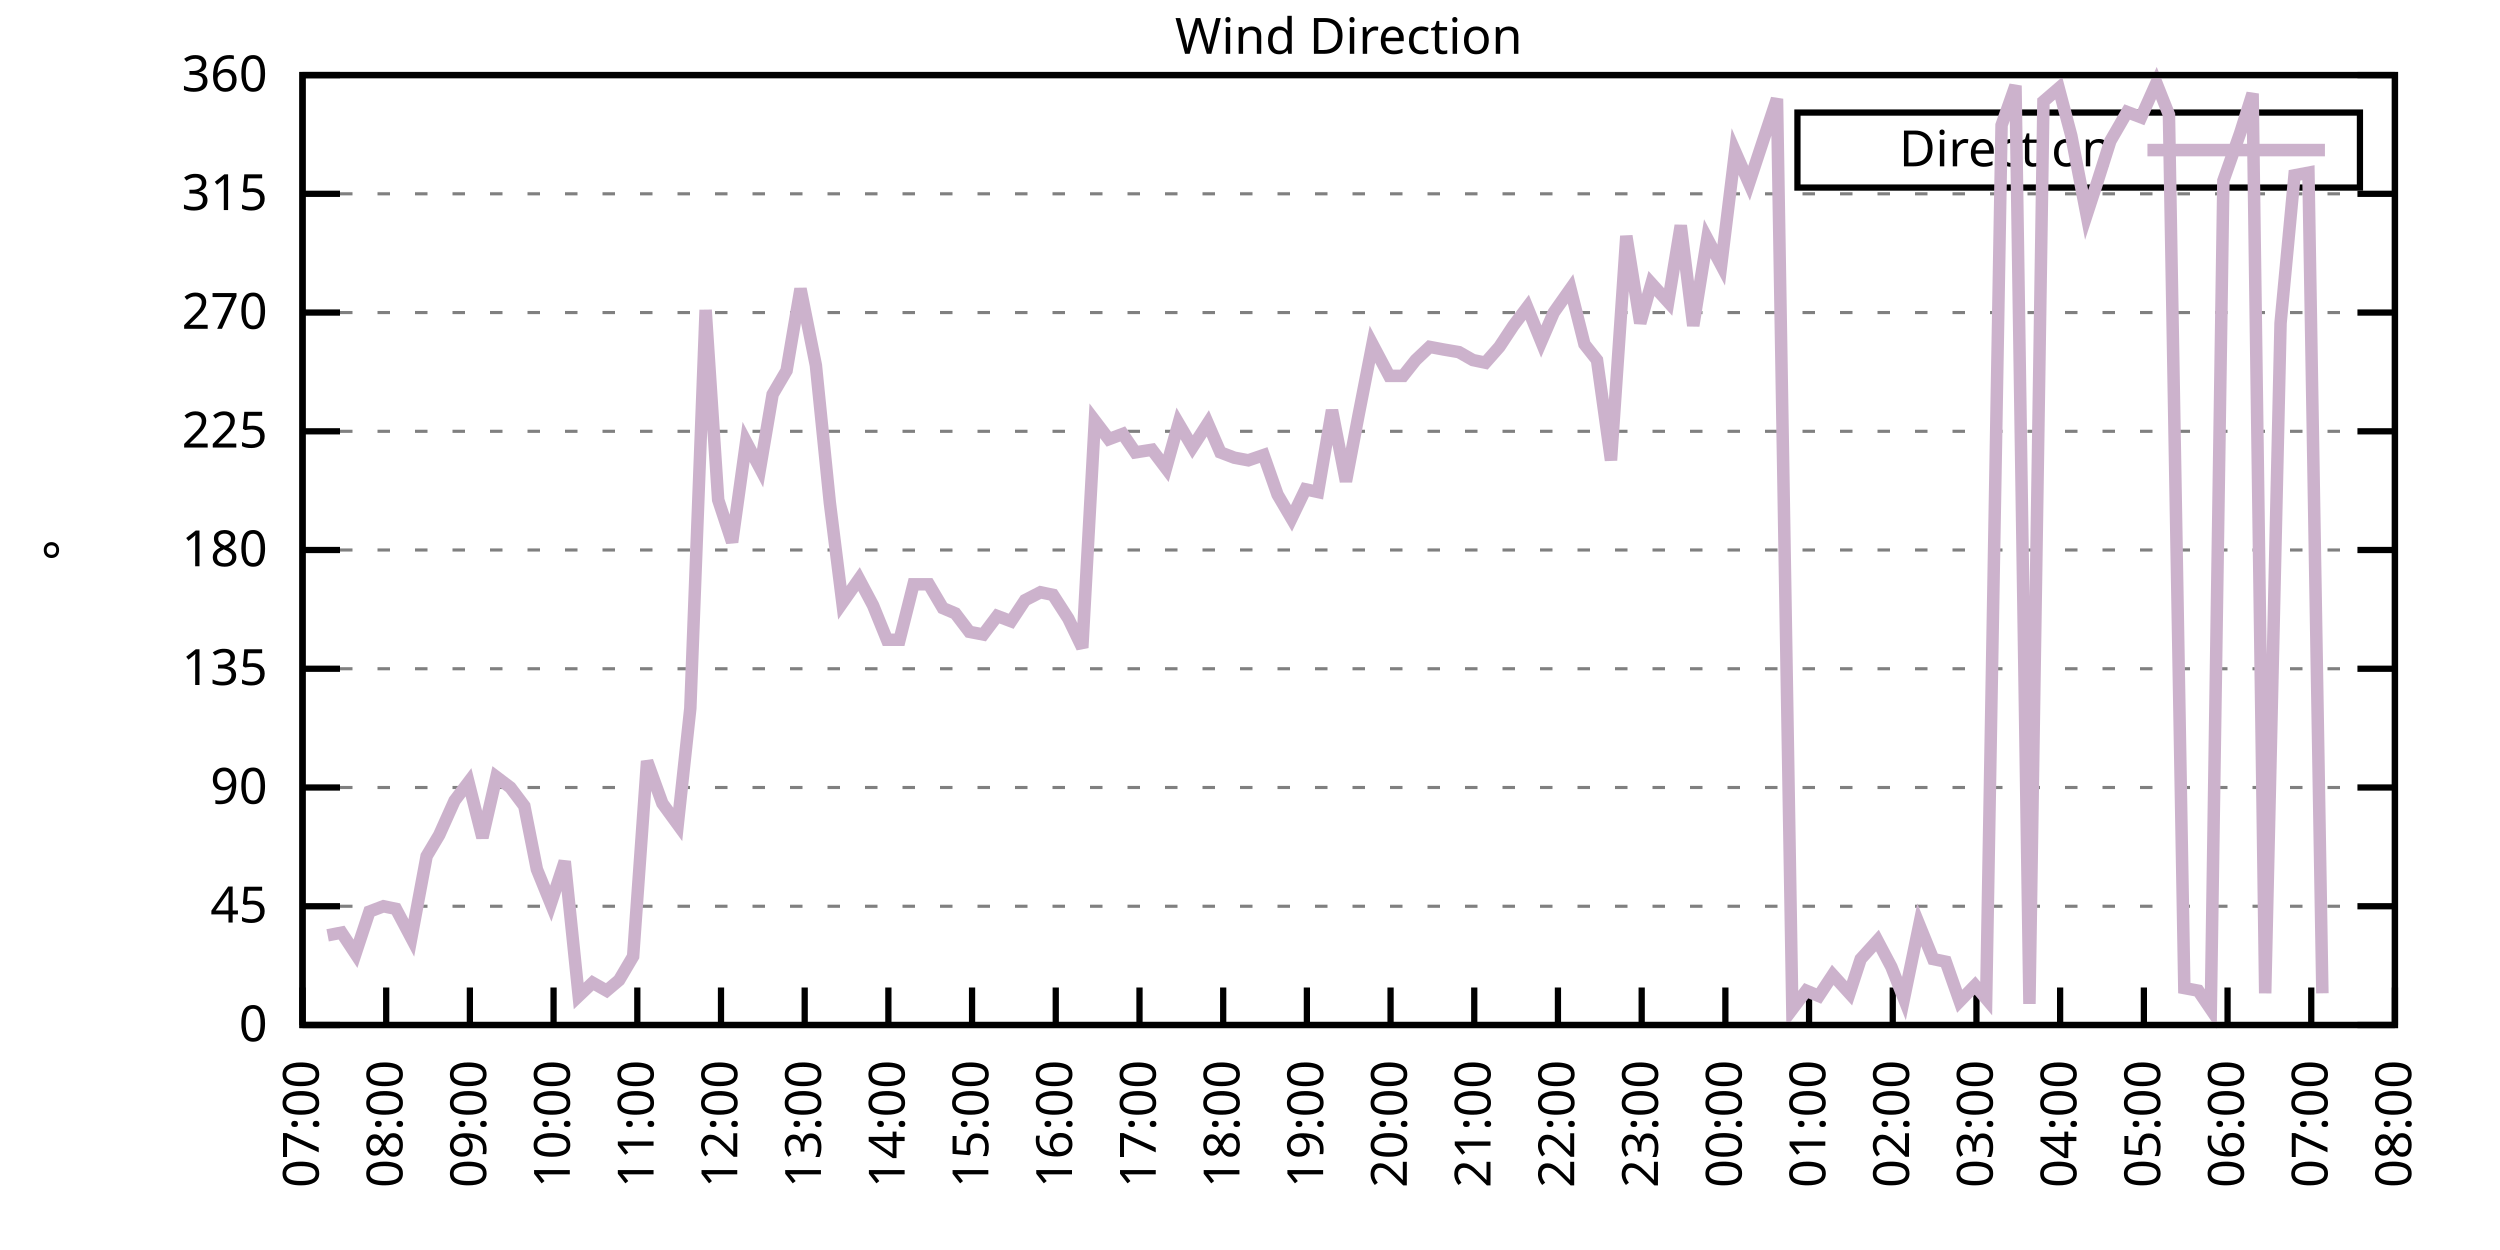
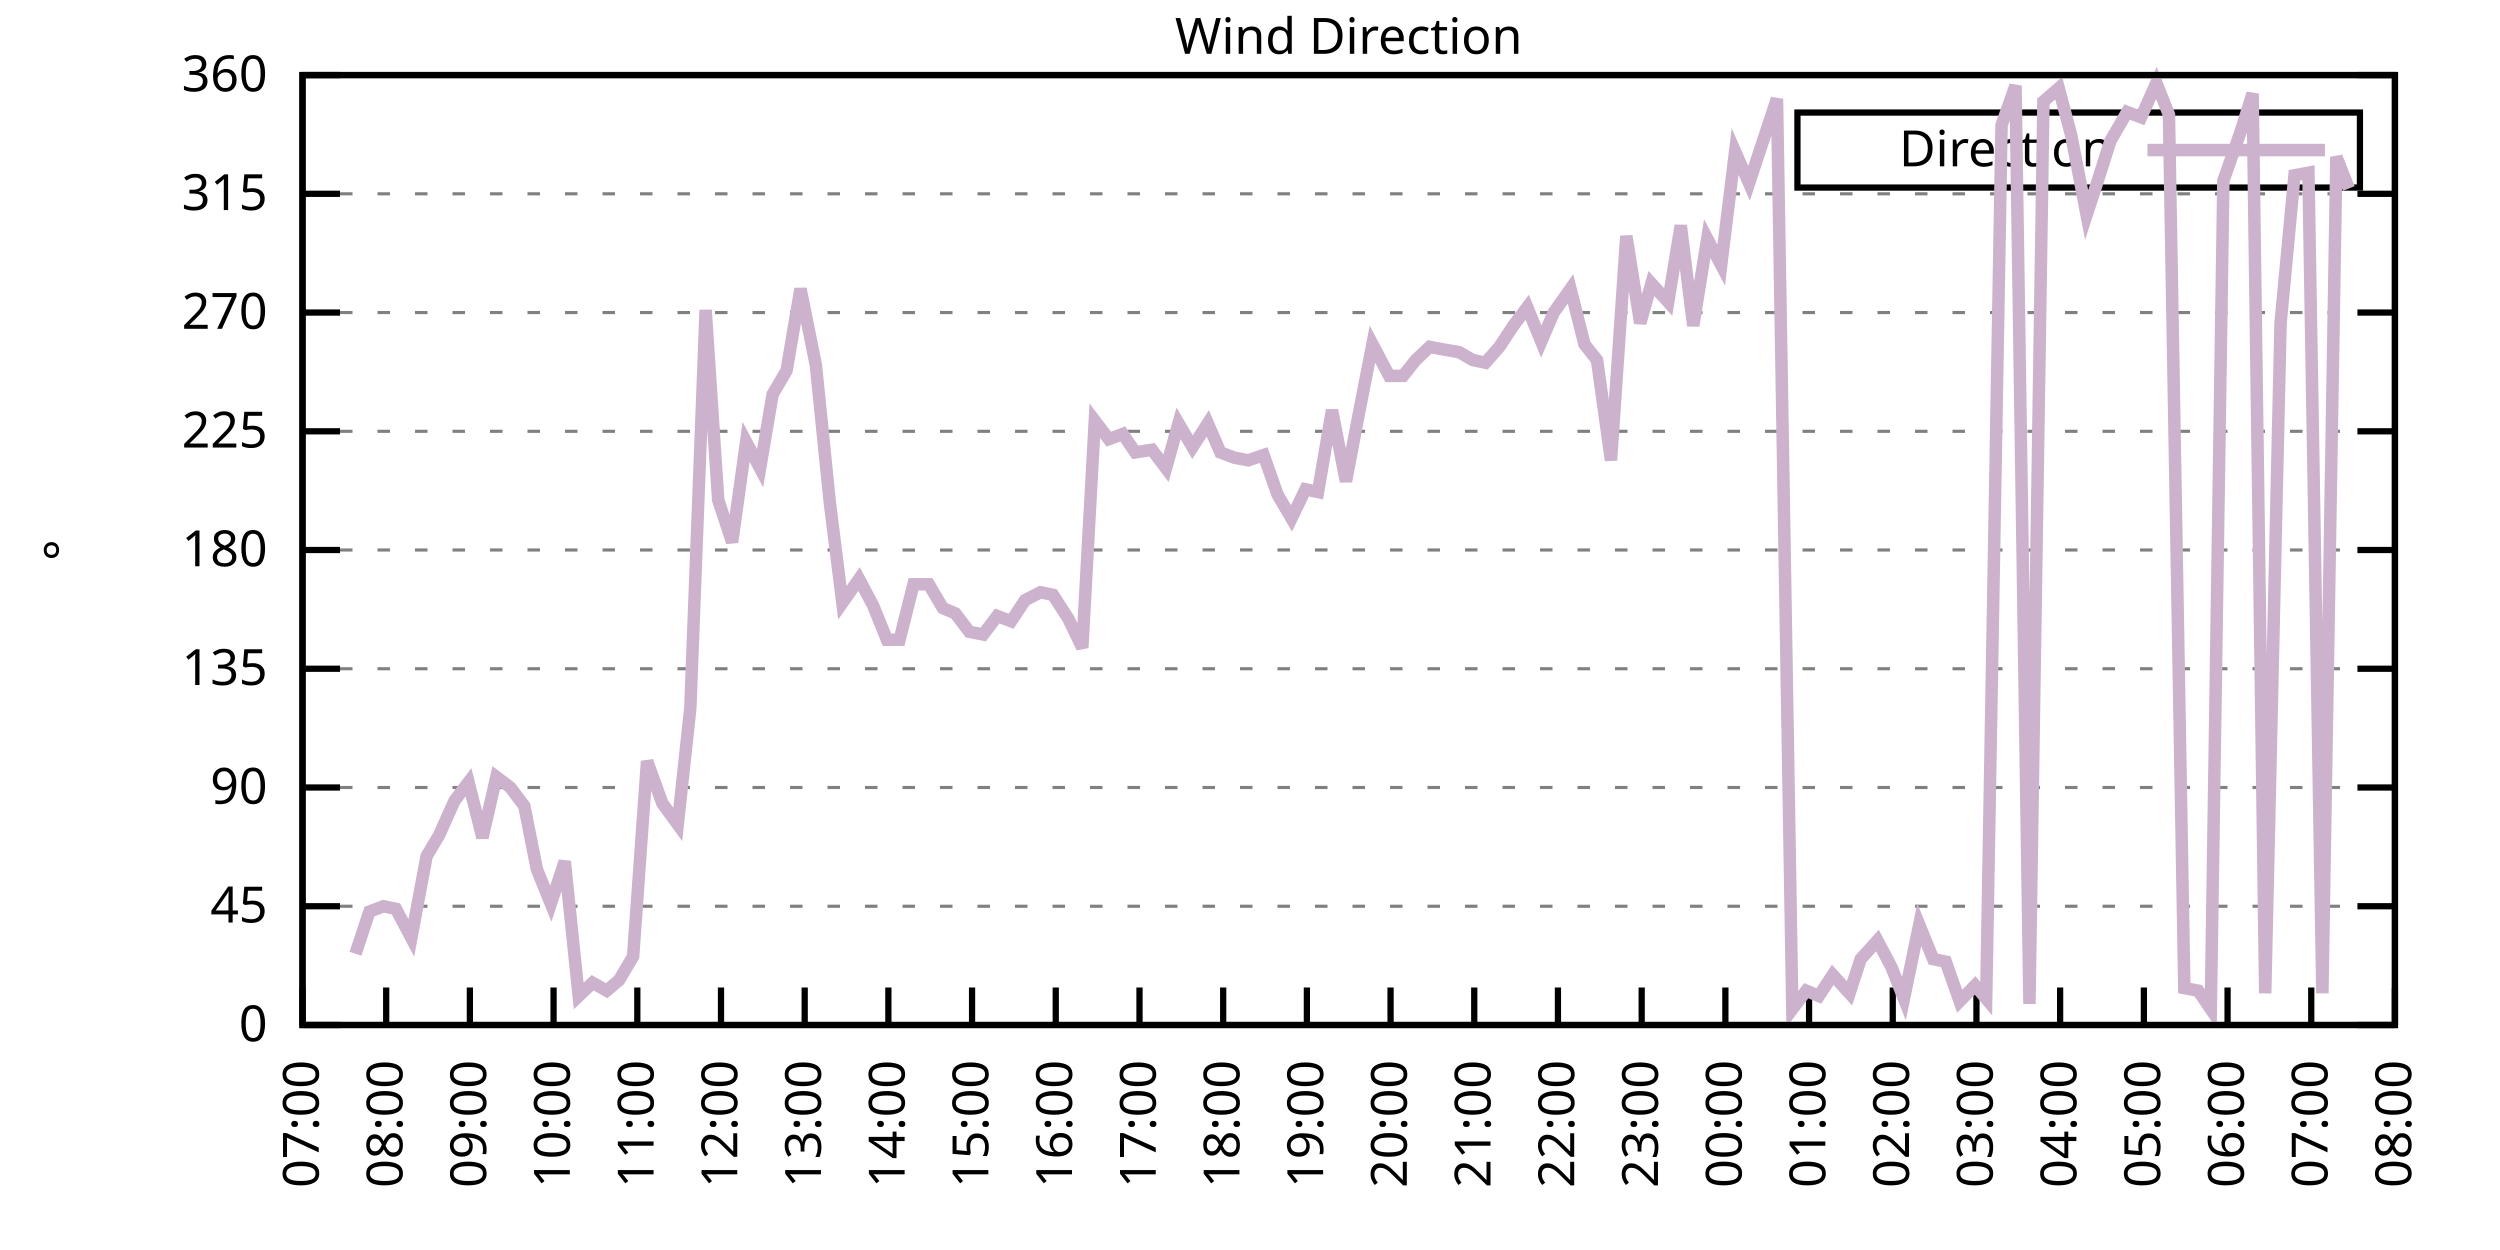
<svg xmlns="http://www.w3.org/2000/svg" xmlns:xlink="http://www.w3.org/1999/xlink" width="400" height="200" viewBox="0 0 400 200">
  <g id="gnuplot_canvas">
    <rect x="0" y="0" width="400" height="200" fill="none" />
    <defs>
      <circle id="gpDot" r="0.5" stroke-width="0.5" stroke="currentColor" />
      <path id="gpPt0" stroke-width="0.333" stroke="currentColor" d="M-1,0 h2 M0,-1 v2" />
      <path id="gpPt1" stroke-width="0.333" stroke="currentColor" d="M-1,-1 L1,1 M1,-1 L-1,1" />
      <path id="gpPt2" stroke-width="0.333" stroke="currentColor" d="M-1,0 L1,0 M0,-1 L0,1 M-1,-1 L1,1 M-1,1 L1,-1" />
      <rect id="gpPt3" stroke-width="0.333" stroke="currentColor" x="-1" y="-1" width="2" height="2" />
      <rect id="gpPt4" stroke-width="0.333" stroke="currentColor" fill="currentColor" x="-1" y="-1" width="2" height="2" />
      <circle id="gpPt5" stroke-width="0.333" stroke="currentColor" cx="0" cy="0" r="1" />
      <use xlink:href="#gpPt5" id="gpPt6" fill="currentColor" stroke="none" />
      <path id="gpPt7" stroke-width="0.333" stroke="currentColor" d="M0,-1.33 L-1.33,0.67 L1.33,0.67 z" />
      <use xlink:href="#gpPt7" id="gpPt8" fill="currentColor" stroke="none" />
      <use xlink:href="#gpPt7" id="gpPt9" stroke="currentColor" transform="rotate(180)" />
      <use xlink:href="#gpPt9" id="gpPt10" fill="currentColor" stroke="none" />
      <use xlink:href="#gpPt3" id="gpPt11" stroke="currentColor" transform="rotate(45)" />
      <use xlink:href="#gpPt11" id="gpPt12" fill="currentColor" stroke="none" />
      <path id="gpPt13" stroke-width="0.333" stroke="currentColor" d="M0,1.330 L1.265,0.411 L0.782,-1.067 L-0.782,-1.076 L-1.265,0.411 z" />
      <use xlink:href="#gpPt13" id="gpPt14" fill="currentColor" stroke="none" />
      <filter id="textbox" filterUnits="objectBoundingBox" x="0" y="0" height="1" width="1">
        <feFlood flood-color="white" flood-opacity="1" result="bgnd" />
        <feComposite in="SourceGraphic" in2="bgnd" operator="atop" />
      </filter>
      <filter id="greybox" filterUnits="objectBoundingBox" x="0" y="0" height="1" width="1">
        <feFlood flood-color="lightgrey" flood-opacity="1" result="grey" />
        <feComposite in="SourceGraphic" in2="grey" operator="atop" />
      </filter>
    </defs>
    <g fill="none" color="white" stroke="currentColor" stroke-width="1.00" stroke-linecap="butt" stroke-linejoin="miter">
</g>
    <g fill="none" color="black" stroke="currentColor" stroke-width="1.00" stroke-linecap="butt" stroke-linejoin="miter">
      <g stroke="none" shape-rendering="crispEdges">
        <polygon fill="rgb(255, 255, 255)" points="48.40,164.00 383.18,164.00 383.18,12.02 48.40,12.02 " />
      </g>
    </g>
    <g fill="none" color="black" stroke="currentColor" stroke-width="1.00" stroke-linecap="butt" stroke-linejoin="miter">
</g>
    <g fill="none" color="black" stroke="black" stroke-width="0.50" stroke-linecap="butt" stroke-linejoin="miter">
</g>
    <g fill="none" color="gray" stroke="currentColor" stroke-width="0.50" stroke-linecap="butt" stroke-linejoin="miter">
      <path stroke="gray" stroke-dasharray="2,4" class="gridline" d="M48.40,164.00 L383.19,164.00  " />
    </g>
    <g fill="none" color="gray" stroke="gray" stroke-width="1.00" stroke-linecap="butt" stroke-linejoin="miter">
</g>
    <g fill="none" color="black" stroke="currentColor" stroke-width="1.00" stroke-linecap="butt" stroke-linejoin="miter">
      <path stroke="black" d="M48.40,164.00 L54.40,164.00 M383.19,164.00 L377.19,164.00  " />
      <g transform="translate(42.80,166.60)" stroke="none" fill="black" font-family="Sans" font-size="8.00" text-anchor="end">
        <text>
          <tspan font-family="Sans"> 0</tspan>
        </text>
      </g>
    </g>
    <g fill="none" color="black" stroke="currentColor" stroke-width="1.00" stroke-linecap="butt" stroke-linejoin="miter">
</g>
    <g fill="none" color="black" stroke="black" stroke-width="0.50" stroke-linecap="butt" stroke-linejoin="miter">
</g>
    <g fill="none" color="gray" stroke="currentColor" stroke-width="0.50" stroke-linecap="butt" stroke-linejoin="miter">
      <path stroke="gray" stroke-dasharray="2,4" class="gridline" d="M48.40,145.00 L383.19,145.00  " />
    </g>
    <g fill="none" color="gray" stroke="gray" stroke-width="1.00" stroke-linecap="butt" stroke-linejoin="miter">
</g>
    <g fill="none" color="black" stroke="currentColor" stroke-width="1.00" stroke-linecap="butt" stroke-linejoin="miter">
      <path stroke="black" d="M48.40,145.00 L54.40,145.00 M383.19,145.00 L377.19,145.00  " />
      <g transform="translate(42.80,147.60)" stroke="none" fill="black" font-family="Sans" font-size="8.00" text-anchor="end">
        <text>
          <tspan font-family="Sans"> 45</tspan>
        </text>
      </g>
    </g>
    <g fill="none" color="black" stroke="currentColor" stroke-width="1.00" stroke-linecap="butt" stroke-linejoin="miter">
</g>
    <g fill="none" color="black" stroke="black" stroke-width="0.50" stroke-linecap="butt" stroke-linejoin="miter">
</g>
    <g fill="none" color="gray" stroke="currentColor" stroke-width="0.50" stroke-linecap="butt" stroke-linejoin="miter">
      <path stroke="gray" stroke-dasharray="2,4" class="gridline" d="M48.40,126.00 L383.19,126.00  " />
    </g>
    <g fill="none" color="gray" stroke="gray" stroke-width="1.00" stroke-linecap="butt" stroke-linejoin="miter">
</g>
    <g fill="none" color="black" stroke="currentColor" stroke-width="1.00" stroke-linecap="butt" stroke-linejoin="miter">
      <path stroke="black" d="M48.40,126.00 L54.40,126.00 M383.19,126.00 L377.19,126.00  " />
      <g transform="translate(42.80,128.60)" stroke="none" fill="black" font-family="Sans" font-size="8.00" text-anchor="end">
        <text>
          <tspan font-family="Sans"> 90</tspan>
        </text>
      </g>
    </g>
    <g fill="none" color="black" stroke="currentColor" stroke-width="1.00" stroke-linecap="butt" stroke-linejoin="miter">
</g>
    <g fill="none" color="black" stroke="black" stroke-width="0.50" stroke-linecap="butt" stroke-linejoin="miter">
</g>
    <g fill="none" color="gray" stroke="currentColor" stroke-width="0.50" stroke-linecap="butt" stroke-linejoin="miter">
      <path stroke="gray" stroke-dasharray="2,4" class="gridline" d="M48.40,107.00 L383.19,107.00  " />
    </g>
    <g fill="none" color="gray" stroke="gray" stroke-width="1.00" stroke-linecap="butt" stroke-linejoin="miter">
</g>
    <g fill="none" color="black" stroke="currentColor" stroke-width="1.00" stroke-linecap="butt" stroke-linejoin="miter">
      <path stroke="black" d="M48.40,107.00 L54.40,107.00 M383.19,107.00 L377.19,107.00  " />
      <g transform="translate(42.80,109.60)" stroke="none" fill="black" font-family="Sans" font-size="8.00" text-anchor="end">
        <text>
          <tspan font-family="Sans"> 135</tspan>
        </text>
      </g>
    </g>
    <g fill="none" color="black" stroke="currentColor" stroke-width="1.00" stroke-linecap="butt" stroke-linejoin="miter">
</g>
    <g fill="none" color="black" stroke="black" stroke-width="0.50" stroke-linecap="butt" stroke-linejoin="miter">
</g>
    <g fill="none" color="gray" stroke="currentColor" stroke-width="0.50" stroke-linecap="butt" stroke-linejoin="miter">
      <path stroke="gray" stroke-dasharray="2,4" class="gridline" d="M48.40,88.00 L383.19,88.00  " />
    </g>
    <g fill="none" color="gray" stroke="gray" stroke-width="1.00" stroke-linecap="butt" stroke-linejoin="miter">
</g>
    <g fill="none" color="black" stroke="currentColor" stroke-width="1.00" stroke-linecap="butt" stroke-linejoin="miter">
      <path stroke="black" d="M48.40,88.00 L54.40,88.00 M383.19,88.00 L377.19,88.00  " />
      <g transform="translate(42.80,90.60)" stroke="none" fill="black" font-family="Sans" font-size="8.00" text-anchor="end">
        <text>
          <tspan font-family="Sans"> 180</tspan>
        </text>
      </g>
    </g>
    <g fill="none" color="black" stroke="currentColor" stroke-width="1.00" stroke-linecap="butt" stroke-linejoin="miter">
</g>
    <g fill="none" color="black" stroke="black" stroke-width="0.50" stroke-linecap="butt" stroke-linejoin="miter">
</g>
    <g fill="none" color="gray" stroke="currentColor" stroke-width="0.50" stroke-linecap="butt" stroke-linejoin="miter">
      <path stroke="gray" stroke-dasharray="2,4" class="gridline" d="M48.40,69.01 L383.19,69.01  " />
    </g>
    <g fill="none" color="gray" stroke="gray" stroke-width="1.00" stroke-linecap="butt" stroke-linejoin="miter">
</g>
    <g fill="none" color="black" stroke="currentColor" stroke-width="1.00" stroke-linecap="butt" stroke-linejoin="miter">
      <path stroke="black" d="M48.40,69.01 L54.40,69.01 M383.19,69.01 L377.19,69.01  " />
      <g transform="translate(42.80,71.61)" stroke="none" fill="black" font-family="Sans" font-size="8.00" text-anchor="end">
        <text>
          <tspan font-family="Sans"> 225</tspan>
        </text>
      </g>
    </g>
    <g fill="none" color="black" stroke="currentColor" stroke-width="1.00" stroke-linecap="butt" stroke-linejoin="miter">
</g>
    <g fill="none" color="black" stroke="black" stroke-width="0.50" stroke-linecap="butt" stroke-linejoin="miter">
</g>
    <g fill="none" color="gray" stroke="currentColor" stroke-width="0.50" stroke-linecap="butt" stroke-linejoin="miter">
      <path stroke="gray" stroke-dasharray="2,4" class="gridline" d="M48.40,50.01 L383.19,50.01  " />
    </g>
    <g fill="none" color="gray" stroke="gray" stroke-width="1.00" stroke-linecap="butt" stroke-linejoin="miter">
</g>
    <g fill="none" color="black" stroke="currentColor" stroke-width="1.00" stroke-linecap="butt" stroke-linejoin="miter">
      <path stroke="black" d="M48.40,50.01 L54.40,50.01 M383.19,50.01 L377.19,50.01  " />
      <g transform="translate(42.80,52.61)" stroke="none" fill="black" font-family="Sans" font-size="8.00" text-anchor="end">
        <text>
          <tspan font-family="Sans"> 270</tspan>
        </text>
      </g>
    </g>
    <g fill="none" color="black" stroke="currentColor" stroke-width="1.00" stroke-linecap="butt" stroke-linejoin="miter">
</g>
    <g fill="none" color="black" stroke="black" stroke-width="0.50" stroke-linecap="butt" stroke-linejoin="miter">
</g>
    <g fill="none" color="gray" stroke="currentColor" stroke-width="0.50" stroke-linecap="butt" stroke-linejoin="miter">
      <path stroke="gray" stroke-dasharray="2,4" class="gridline" d="M48.40,31.01 L383.19,31.01  " />
    </g>
    <g fill="none" color="gray" stroke="gray" stroke-width="1.00" stroke-linecap="butt" stroke-linejoin="miter">
</g>
    <g fill="none" color="black" stroke="currentColor" stroke-width="1.00" stroke-linecap="butt" stroke-linejoin="miter">
      <path stroke="black" d="M48.40,31.01 L54.40,31.01 M383.19,31.01 L377.19,31.01  " />
      <g transform="translate(42.80,33.61)" stroke="none" fill="black" font-family="Sans" font-size="8.00" text-anchor="end">
        <text>
          <tspan font-family="Sans"> 315</tspan>
        </text>
      </g>
    </g>
    <g fill="none" color="black" stroke="currentColor" stroke-width="1.00" stroke-linecap="butt" stroke-linejoin="miter">
</g>
    <g fill="none" color="black" stroke="black" stroke-width="0.50" stroke-linecap="butt" stroke-linejoin="miter">
</g>
    <g fill="none" color="gray" stroke="currentColor" stroke-width="0.50" stroke-linecap="butt" stroke-linejoin="miter">
      <path stroke="gray" stroke-dasharray="2,4" class="gridline" d="M48.40,12.01 L383.19,12.01  " />
    </g>
    <g fill="none" color="gray" stroke="gray" stroke-width="1.00" stroke-linecap="butt" stroke-linejoin="miter">
</g>
    <g fill="none" color="black" stroke="currentColor" stroke-width="1.00" stroke-linecap="butt" stroke-linejoin="miter">
      <path stroke="black" d="M48.40,12.01 L54.40,12.01 M383.19,12.01 L377.19,12.01  " />
      <g transform="translate(42.80,14.61)" stroke="none" fill="black" font-family="Sans" font-size="8.00" text-anchor="end">
        <text>
          <tspan font-family="Sans"> 360</tspan>
        </text>
      </g>
    </g>
    <g fill="none" color="black" stroke="currentColor" stroke-width="1.00" stroke-linecap="butt" stroke-linejoin="miter">
      <path stroke="black" d="M48.40,164.00 L48.40,158.00  " />
      <g transform="translate(51.00,169.60) rotate(270.00)" stroke="none" fill="black" font-family="Sans" font-size="8.00" text-anchor="end">
        <text>
          <tspan font-family="Sans">07:00</tspan>
        </text>
      </g>
    </g>
    <g fill="none" color="black" stroke="currentColor" stroke-width="1.00" stroke-linecap="butt" stroke-linejoin="miter">
      <path stroke="black" d="M61.79,164.00 L61.79,158.00  " />
      <g transform="translate(64.39,169.60) rotate(270.00)" stroke="none" fill="black" font-family="Sans" font-size="8.00" text-anchor="end">
        <text>
          <tspan font-family="Sans">08:00</tspan>
        </text>
      </g>
    </g>
    <g fill="none" color="black" stroke="currentColor" stroke-width="1.00" stroke-linecap="butt" stroke-linejoin="miter">
      <path stroke="black" d="M75.18,164.00 L75.18,158.00  " />
      <g transform="translate(77.78,169.60) rotate(270.00)" stroke="none" fill="black" font-family="Sans" font-size="8.00" text-anchor="end">
        <text>
          <tspan font-family="Sans">09:00</tspan>
        </text>
      </g>
    </g>
    <g fill="none" color="black" stroke="currentColor" stroke-width="1.00" stroke-linecap="butt" stroke-linejoin="miter">
      <path stroke="black" d="M88.57,164.00 L88.57,158.00  " />
      <g transform="translate(91.17,169.60) rotate(270.00)" stroke="none" fill="black" font-family="Sans" font-size="8.00" text-anchor="end">
        <text>
          <tspan font-family="Sans">10:00</tspan>
        </text>
      </g>
    </g>
    <g fill="none" color="black" stroke="currentColor" stroke-width="1.00" stroke-linecap="butt" stroke-linejoin="miter">
      <path stroke="black" d="M101.97,164.00 L101.97,158.00  " />
      <g transform="translate(104.57,169.60) rotate(270.00)" stroke="none" fill="black" font-family="Sans" font-size="8.00" text-anchor="end">
        <text>
          <tspan font-family="Sans">11:00</tspan>
        </text>
      </g>
    </g>
    <g fill="none" color="black" stroke="currentColor" stroke-width="1.00" stroke-linecap="butt" stroke-linejoin="miter">
      <path stroke="black" d="M115.36,164.00 L115.36,158.00  " />
      <g transform="translate(117.96,169.60) rotate(270.00)" stroke="none" fill="black" font-family="Sans" font-size="8.00" text-anchor="end">
        <text>
          <tspan font-family="Sans">12:00</tspan>
        </text>
      </g>
    </g>
    <g fill="none" color="black" stroke="currentColor" stroke-width="1.00" stroke-linecap="butt" stroke-linejoin="miter">
      <path stroke="black" d="M128.75,164.00 L128.75,158.00  " />
      <g transform="translate(131.35,169.60) rotate(270.00)" stroke="none" fill="black" font-family="Sans" font-size="8.00" text-anchor="end">
        <text>
          <tspan font-family="Sans">13:00</tspan>
        </text>
      </g>
    </g>
    <g fill="none" color="black" stroke="currentColor" stroke-width="1.00" stroke-linecap="butt" stroke-linejoin="miter">
      <path stroke="black" d="M142.14,164.00 L142.14,158.00  " />
      <g transform="translate(144.74,169.60) rotate(270.00)" stroke="none" fill="black" font-family="Sans" font-size="8.00" text-anchor="end">
        <text>
          <tspan font-family="Sans">14:00</tspan>
        </text>
      </g>
    </g>
    <g fill="none" color="black" stroke="currentColor" stroke-width="1.00" stroke-linecap="butt" stroke-linejoin="miter">
      <path stroke="black" d="M155.53,164.00 L155.53,158.00  " />
      <g transform="translate(158.13,169.60) rotate(270.00)" stroke="none" fill="black" font-family="Sans" font-size="8.00" text-anchor="end">
        <text>
          <tspan font-family="Sans">15:00</tspan>
        </text>
      </g>
    </g>
    <g fill="none" color="black" stroke="currentColor" stroke-width="1.00" stroke-linecap="butt" stroke-linejoin="miter">
      <path stroke="black" d="M168.92,164.00 L168.92,158.00  " />
      <g transform="translate(171.52,169.60) rotate(270.00)" stroke="none" fill="black" font-family="Sans" font-size="8.00" text-anchor="end">
        <text>
          <tspan font-family="Sans">16:00</tspan>
        </text>
      </g>
    </g>
    <g fill="none" color="black" stroke="currentColor" stroke-width="1.00" stroke-linecap="butt" stroke-linejoin="miter">
      <path stroke="black" d="M182.32,164.00 L182.32,158.00  " />
      <g transform="translate(184.92,169.60) rotate(270.00)" stroke="none" fill="black" font-family="Sans" font-size="8.00" text-anchor="end">
        <text>
          <tspan font-family="Sans">17:00</tspan>
        </text>
      </g>
    </g>
    <g fill="none" color="black" stroke="currentColor" stroke-width="1.00" stroke-linecap="butt" stroke-linejoin="miter">
      <path stroke="black" d="M195.71,164.00 L195.71,158.00  " />
      <g transform="translate(198.31,169.60) rotate(270.00)" stroke="none" fill="black" font-family="Sans" font-size="8.00" text-anchor="end">
        <text>
          <tspan font-family="Sans">18:00</tspan>
        </text>
      </g>
    </g>
    <g fill="none" color="black" stroke="currentColor" stroke-width="1.00" stroke-linecap="butt" stroke-linejoin="miter">
      <path stroke="black" d="M209.10,164.00 L209.10,158.00  " />
      <g transform="translate(211.70,169.60) rotate(270.00)" stroke="none" fill="black" font-family="Sans" font-size="8.00" text-anchor="end">
        <text>
          <tspan font-family="Sans">19:00</tspan>
        </text>
      </g>
    </g>
    <g fill="none" color="black" stroke="currentColor" stroke-width="1.00" stroke-linecap="butt" stroke-linejoin="miter">
      <path stroke="black" d="M222.49,164.00 L222.49,158.00  " />
      <g transform="translate(225.09,169.60) rotate(270.00)" stroke="none" fill="black" font-family="Sans" font-size="8.00" text-anchor="end">
        <text>
          <tspan font-family="Sans">20:00</tspan>
        </text>
      </g>
    </g>
    <g fill="none" color="black" stroke="currentColor" stroke-width="1.00" stroke-linecap="butt" stroke-linejoin="miter">
      <path stroke="black" d="M235.88,164.00 L235.88,158.00  " />
      <g transform="translate(238.48,169.60) rotate(270.00)" stroke="none" fill="black" font-family="Sans" font-size="8.00" text-anchor="end">
        <text>
          <tspan font-family="Sans">21:00</tspan>
        </text>
      </g>
    </g>
    <g fill="none" color="black" stroke="currentColor" stroke-width="1.00" stroke-linecap="butt" stroke-linejoin="miter">
      <path stroke="black" d="M249.27,164.00 L249.27,158.00  " />
      <g transform="translate(251.87,169.60) rotate(270.00)" stroke="none" fill="black" font-family="Sans" font-size="8.00" text-anchor="end">
        <text>
          <tspan font-family="Sans">22:00</tspan>
        </text>
      </g>
    </g>
    <g fill="none" color="black" stroke="currentColor" stroke-width="1.00" stroke-linecap="butt" stroke-linejoin="miter">
      <path stroke="black" d="M262.67,164.00 L262.67,158.00  " />
      <g transform="translate(265.27,169.60) rotate(270.00)" stroke="none" fill="black" font-family="Sans" font-size="8.00" text-anchor="end">
        <text>
          <tspan font-family="Sans">23:00</tspan>
        </text>
      </g>
    </g>
    <g fill="none" color="black" stroke="currentColor" stroke-width="1.00" stroke-linecap="butt" stroke-linejoin="miter">
      <path stroke="black" d="M276.06,164.00 L276.06,158.00  " />
      <g transform="translate(278.66,169.60) rotate(270.00)" stroke="none" fill="black" font-family="Sans" font-size="8.00" text-anchor="end">
        <text>
          <tspan font-family="Sans">00:00</tspan>
        </text>
      </g>
    </g>
    <g fill="none" color="black" stroke="currentColor" stroke-width="1.00" stroke-linecap="butt" stroke-linejoin="miter">
      <path stroke="black" d="M289.45,164.00 L289.45,158.00  " />
      <g transform="translate(292.05,169.60) rotate(270.00)" stroke="none" fill="black" font-family="Sans" font-size="8.00" text-anchor="end">
        <text>
          <tspan font-family="Sans">01:00</tspan>
        </text>
      </g>
    </g>
    <g fill="none" color="black" stroke="currentColor" stroke-width="1.00" stroke-linecap="butt" stroke-linejoin="miter">
      <path stroke="black" d="M302.84,164.00 L302.84,158.00  " />
      <g transform="translate(305.44,169.60) rotate(270.00)" stroke="none" fill="black" font-family="Sans" font-size="8.00" text-anchor="end">
        <text>
          <tspan font-family="Sans">02:00</tspan>
        </text>
      </g>
    </g>
    <g fill="none" color="black" stroke="currentColor" stroke-width="1.00" stroke-linecap="butt" stroke-linejoin="miter">
      <path stroke="black" d="M316.23,164.00 L316.23,158.00  " />
      <g transform="translate(318.83,169.60) rotate(270.00)" stroke="none" fill="black" font-family="Sans" font-size="8.00" text-anchor="end">
        <text>
          <tspan font-family="Sans">03:00</tspan>
        </text>
      </g>
    </g>
    <g fill="none" color="black" stroke="currentColor" stroke-width="1.00" stroke-linecap="butt" stroke-linejoin="miter">
      <path stroke="black" d="M329.62,164.00 L329.62,158.00  " />
      <g transform="translate(332.22,169.60) rotate(270.00)" stroke="none" fill="black" font-family="Sans" font-size="8.00" text-anchor="end">
        <text>
          <tspan font-family="Sans">04:00</tspan>
        </text>
      </g>
    </g>
    <g fill="none" color="black" stroke="currentColor" stroke-width="1.00" stroke-linecap="butt" stroke-linejoin="miter">
      <path stroke="black" d="M343.02,164.00 L343.02,158.00  " />
      <g transform="translate(345.62,169.60) rotate(270.00)" stroke="none" fill="black" font-family="Sans" font-size="8.00" text-anchor="end">
        <text>
          <tspan font-family="Sans">05:00</tspan>
        </text>
      </g>
    </g>
    <g fill="none" color="black" stroke="currentColor" stroke-width="1.00" stroke-linecap="butt" stroke-linejoin="miter">
      <path stroke="black" d="M356.41,164.00 L356.41,158.00  " />
      <g transform="translate(359.01,169.60) rotate(270.00)" stroke="none" fill="black" font-family="Sans" font-size="8.00" text-anchor="end">
        <text>
          <tspan font-family="Sans">06:00</tspan>
        </text>
      </g>
    </g>
    <g fill="none" color="black" stroke="currentColor" stroke-width="1.00" stroke-linecap="butt" stroke-linejoin="miter">
      <path stroke="black" d="M369.80,164.00 L369.80,158.00  " />
      <g transform="translate(372.40,169.60) rotate(270.00)" stroke="none" fill="black" font-family="Sans" font-size="8.00" text-anchor="end">
        <text>
          <tspan font-family="Sans">07:00</tspan>
        </text>
      </g>
    </g>
    <g fill="none" color="black" stroke="currentColor" stroke-width="1.00" stroke-linecap="butt" stroke-linejoin="miter">
      <path stroke="black" d="M383.19,164.00 L383.19,158.00  " />
      <g transform="translate(385.79,169.60) rotate(270.00)" stroke="none" fill="black" font-family="Sans" font-size="8.00" text-anchor="end">
        <text>
          <tspan font-family="Sans">08:00</tspan>
        </text>
      </g>
    </g>
    <g fill="none" color="black" stroke="currentColor" stroke-width="1.00" stroke-linecap="butt" stroke-linejoin="miter">
</g>
    <g fill="none" color="black" stroke="currentColor" stroke-width="1.00" stroke-linecap="butt" stroke-linejoin="miter">
      <path stroke="black" d="M48.40,12.01 L48.40,164.00 L383.19,164.00 L383.19,12.01 L48.40,12.01 Z  " />
    </g>
    <g fill="none" color="black" stroke="currentColor" stroke-width="1.00" stroke-linecap="butt" stroke-linejoin="miter">
</g>
    <g fill="none" color="black" stroke="currentColor" stroke-width="1.00" stroke-linecap="butt" stroke-linejoin="miter">
      <path stroke="black" d="M287.59,30.01 L287.59,18.01 L377.59,18.01 L377.59,30.01 L287.59,30.01 Z  " />
    </g>
    <g id="Wind_direction_plot_1">
      <g fill="none" color="white" stroke="black" stroke-width="2.00" stroke-linecap="butt" stroke-linejoin="miter">
</g>
      <g fill="none" color="black" stroke="currentColor" stroke-width="2.00" stroke-linecap="butt" stroke-linejoin="miter">
        <g transform="translate(337.99,26.61)" stroke="none" fill="black" font-family="Sans" font-size="8.00" text-anchor="end">
          <text>
            <tspan font-family="Sans">Direction</tspan>
          </text>
        </g>
      </g>
      <g fill="none" color="black" stroke="currentColor" stroke-width="2.00" stroke-linecap="butt" stroke-linejoin="miter">
-         <path stroke="rgb(204, 178, 204)" d="M343.59,24.01 L371.99,24.01 M52.42,149.65 L54.65,149.22 L56.88,152.60 L59.11,145.85 L61.35,145.00 L63.35,145.42   L65.81,150.07 L68.26,136.98 L70.27,133.60 L72.73,128.11 L74.96,125.16 L77.19,134.02 L79.42,124.31 L81.66,126.00   L83.89,128.96 L85.90,139.09 L88.13,144.58 L90.36,137.82 L92.59,159.36 L94.82,157.24 L97.06,158.51 L99.06,156.82   L101.30,153.02 L103.53,121.78 L105.98,128.54 L108.44,131.91 L110.45,113.34 L112.90,49.59 L114.91,79.98 L117.14,86.74   L119.38,70.70 L121.61,74.92 L123.62,63.10 L125.85,59.30 L128.08,46.21 L130.54,58.45 L132.77,80.41 L134.78,96.45   L137.45,92.65 L139.69,96.87 L141.92,102.36 L143.93,102.36 L146.16,93.49 L148.61,93.49 L150.85,97.29 L152.85,98.14   L155.09,101.09 L157.32,101.52 L159.55,98.56 L161.78,99.40 L164.01,96.03 L166.47,94.76 L168.48,95.18 L170.93,98.98   L173.17,103.63 L175.17,67.32 L177.41,70.27 L179.64,69.43 L181.65,72.38 L184.32,71.96 L186.56,74.92 L188.57,67.74   L190.80,71.54 L193.25,67.74 L195.26,72.38 L197.49,73.23 L199.73,73.65 L202.18,72.81 L204.41,79.14 L206.64,82.94   L208.88,78.29 L210.88,78.72 L213.12,65.63 L215.35,77.03 L217.36,66.47 L219.59,55.07 L222.27,60.14 L224.50,60.14   L226.51,57.61 L228.74,55.50 L230.97,55.92 L233.43,56.34 L235.66,57.61 L237.67,58.03 L239.90,55.50 L242.13,52.12   L244.36,49.16 L246.60,54.65 L248.60,50.01 L251.28,46.21 L253.51,55.07 L255.52,57.61 L257.76,73.65 L260.21,37.76   L262.44,51.70 L264.23,45.36 L266.91,48.32 L268.92,36.08 L270.92,52.12 L273.16,38.19 L275.39,42.41 L277.62,24.25   L279.85,29.32 L282.08,22.56 L284.32,15.81 L286.77,161.47 L289.00,158.51 L291.01,159.36 L293.24,155.98 L295.92,158.93   L297.71,153.45 L300.39,150.49 L302.62,154.71 L304.63,159.78 L307.08,147.96 L309.31,153.45 L311.32,153.87 L313.55,160.20   L316.01,157.67 L317.79,159.78 L320.25,20.03 L322.48,13.70 L324.71,160.62 L326.95,16.23 L329.40,14.12 L331.41,21.72   L333.86,34.39 L335.65,28.90 L337.66,22.56 L340.34,17.92 L342.57,18.77 L345.02,13.28 L347.03,18.34 L349.49,158.09   L351.72,158.51 L353.73,161.47 L355.74,28.90 L358.42,21.30 L360.42,14.97 L362.43,158.93 L364.89,51.70 L367.12,28.05   L369.35,27.63 L371.58,158.93  " />
+         <path stroke="rgb(204, 178, 204)" d="M343.59,24.01 L371.99,24.01 M56.88,152.60 L59.11,145.85 L61.35,145.00 L63.35,145.42 L65.81,150.07 L68.26,136.98   L70.27,133.60 L72.73,128.11 L74.96,125.16 L77.19,134.02 L79.42,124.31 L81.66,126.00 L83.89,128.96 L85.90,139.09   L88.13,144.58 L90.36,137.82 L92.59,159.36 L94.82,157.24 L97.06,158.51 L99.06,156.82 L101.30,153.02 L103.53,121.78   L105.98,128.54 L108.44,131.91 L110.45,113.34 L112.90,49.59 L114.91,79.98 L117.14,86.74 L119.38,70.70 L121.61,74.92   L123.62,63.10 L125.85,59.30 L128.08,46.21 L130.54,58.45 L132.77,80.41 L134.78,96.45 L137.45,92.65 L139.69,96.87   L141.92,102.36 L143.93,102.36 L146.16,93.49 L148.61,93.49 L150.85,97.29 L152.85,98.14 L155.09,101.09 L157.32,101.52   L159.55,98.56 L161.78,99.40 L164.01,96.03 L166.47,94.76 L168.48,95.18 L170.93,98.98 L173.17,103.63 L175.17,67.32   L177.41,70.27 L179.64,69.43 L181.65,72.38 L184.32,71.96 L186.56,74.92 L188.57,67.74 L190.80,71.54 L193.25,67.74   L195.26,72.38 L197.49,73.23 L199.73,73.65 L202.18,72.81 L204.41,79.14 L206.64,82.94 L208.88,78.29 L210.88,78.72   L213.12,65.63 L215.35,77.03 L217.36,66.47 L219.59,55.07 L222.27,60.14 L224.50,60.14 L226.51,57.61 L228.74,55.50   L230.97,55.92 L233.43,56.34 L235.66,57.61 L237.67,58.03 L239.90,55.50 L242.13,52.12 L244.36,49.16 L246.60,54.65   L248.60,50.01 L251.28,46.21 L253.51,55.07 L255.52,57.61 L257.76,73.65 L260.21,37.76 L262.44,51.70 L264.23,45.36   L266.91,48.32 L268.92,36.08 L270.92,52.12 L273.16,38.19 L275.39,42.41 L277.62,24.25 L279.85,29.32 L282.08,22.56   L284.32,15.81 L286.77,161.47 L289.00,158.51 L291.01,159.36 L293.24,155.98 L295.92,158.93 L297.71,153.45 L300.39,150.49   L302.62,154.71 L304.63,159.78 L307.08,147.96 L309.31,153.45 L311.32,153.87 L313.55,160.20 L316.01,157.67 L317.79,159.78   L320.25,20.03 L322.48,13.70 L324.71,160.62 L326.95,16.23 L329.40,14.12 L331.41,21.72 L333.86,34.39 L335.65,28.90   L337.66,22.56 L340.34,17.92 L342.57,18.77 L345.02,13.28 L347.03,18.34 L349.49,158.09 L351.72,158.51 L353.73,161.47   L355.74,28.90 L358.42,21.30 L360.42,14.97 L362.43,158.93 L364.89,51.70 L367.12,28.05 L369.35,27.63 L371.58,158.93   L373.82,25.10 L375.82,30.16  " />
      </g>
    </g>
    <g fill="none" color="black" stroke="currentColor" stroke-width="2.00" stroke-linecap="butt" stroke-linejoin="miter">
</g>
    <g fill="none" color="black" stroke="black" stroke-width="1.00" stroke-linecap="butt" stroke-linejoin="miter">
</g>
    <g fill="none" color="black" stroke="currentColor" stroke-width="1.00" stroke-linecap="butt" stroke-linejoin="miter">
      <path stroke="black" d="M48.40,12.01 L48.40,164.00 L383.19,164.00 L383.19,12.01 L48.40,12.01 Z  " />
      <g transform="translate(12.80,88.01) rotate(270.00)" stroke="none" fill="black" font-family="Sans" font-size="8.00" text-anchor="middle">
        <text>
          <tspan font-family="Sans">°</tspan>
        </text>
      </g>
    </g>
    <g fill="none" color="black" stroke="currentColor" stroke-width="1.00" stroke-linecap="butt" stroke-linejoin="miter">
</g>
    <g fill="none" color="black" stroke="currentColor" stroke-width="1.00" stroke-linecap="butt" stroke-linejoin="miter">
      <g transform="translate(215.79,8.61)" stroke="none" fill="black" font-family="Sans" font-size="8.00" text-anchor="middle">
        <text>
          <tspan font-family="Sans">Wind Direction</tspan>
        </text>
      </g>
    </g>
    <g fill="none" color="black" stroke="currentColor" stroke-width="1.00" stroke-linecap="butt" stroke-linejoin="miter">
</g>
  </g>
</svg>
